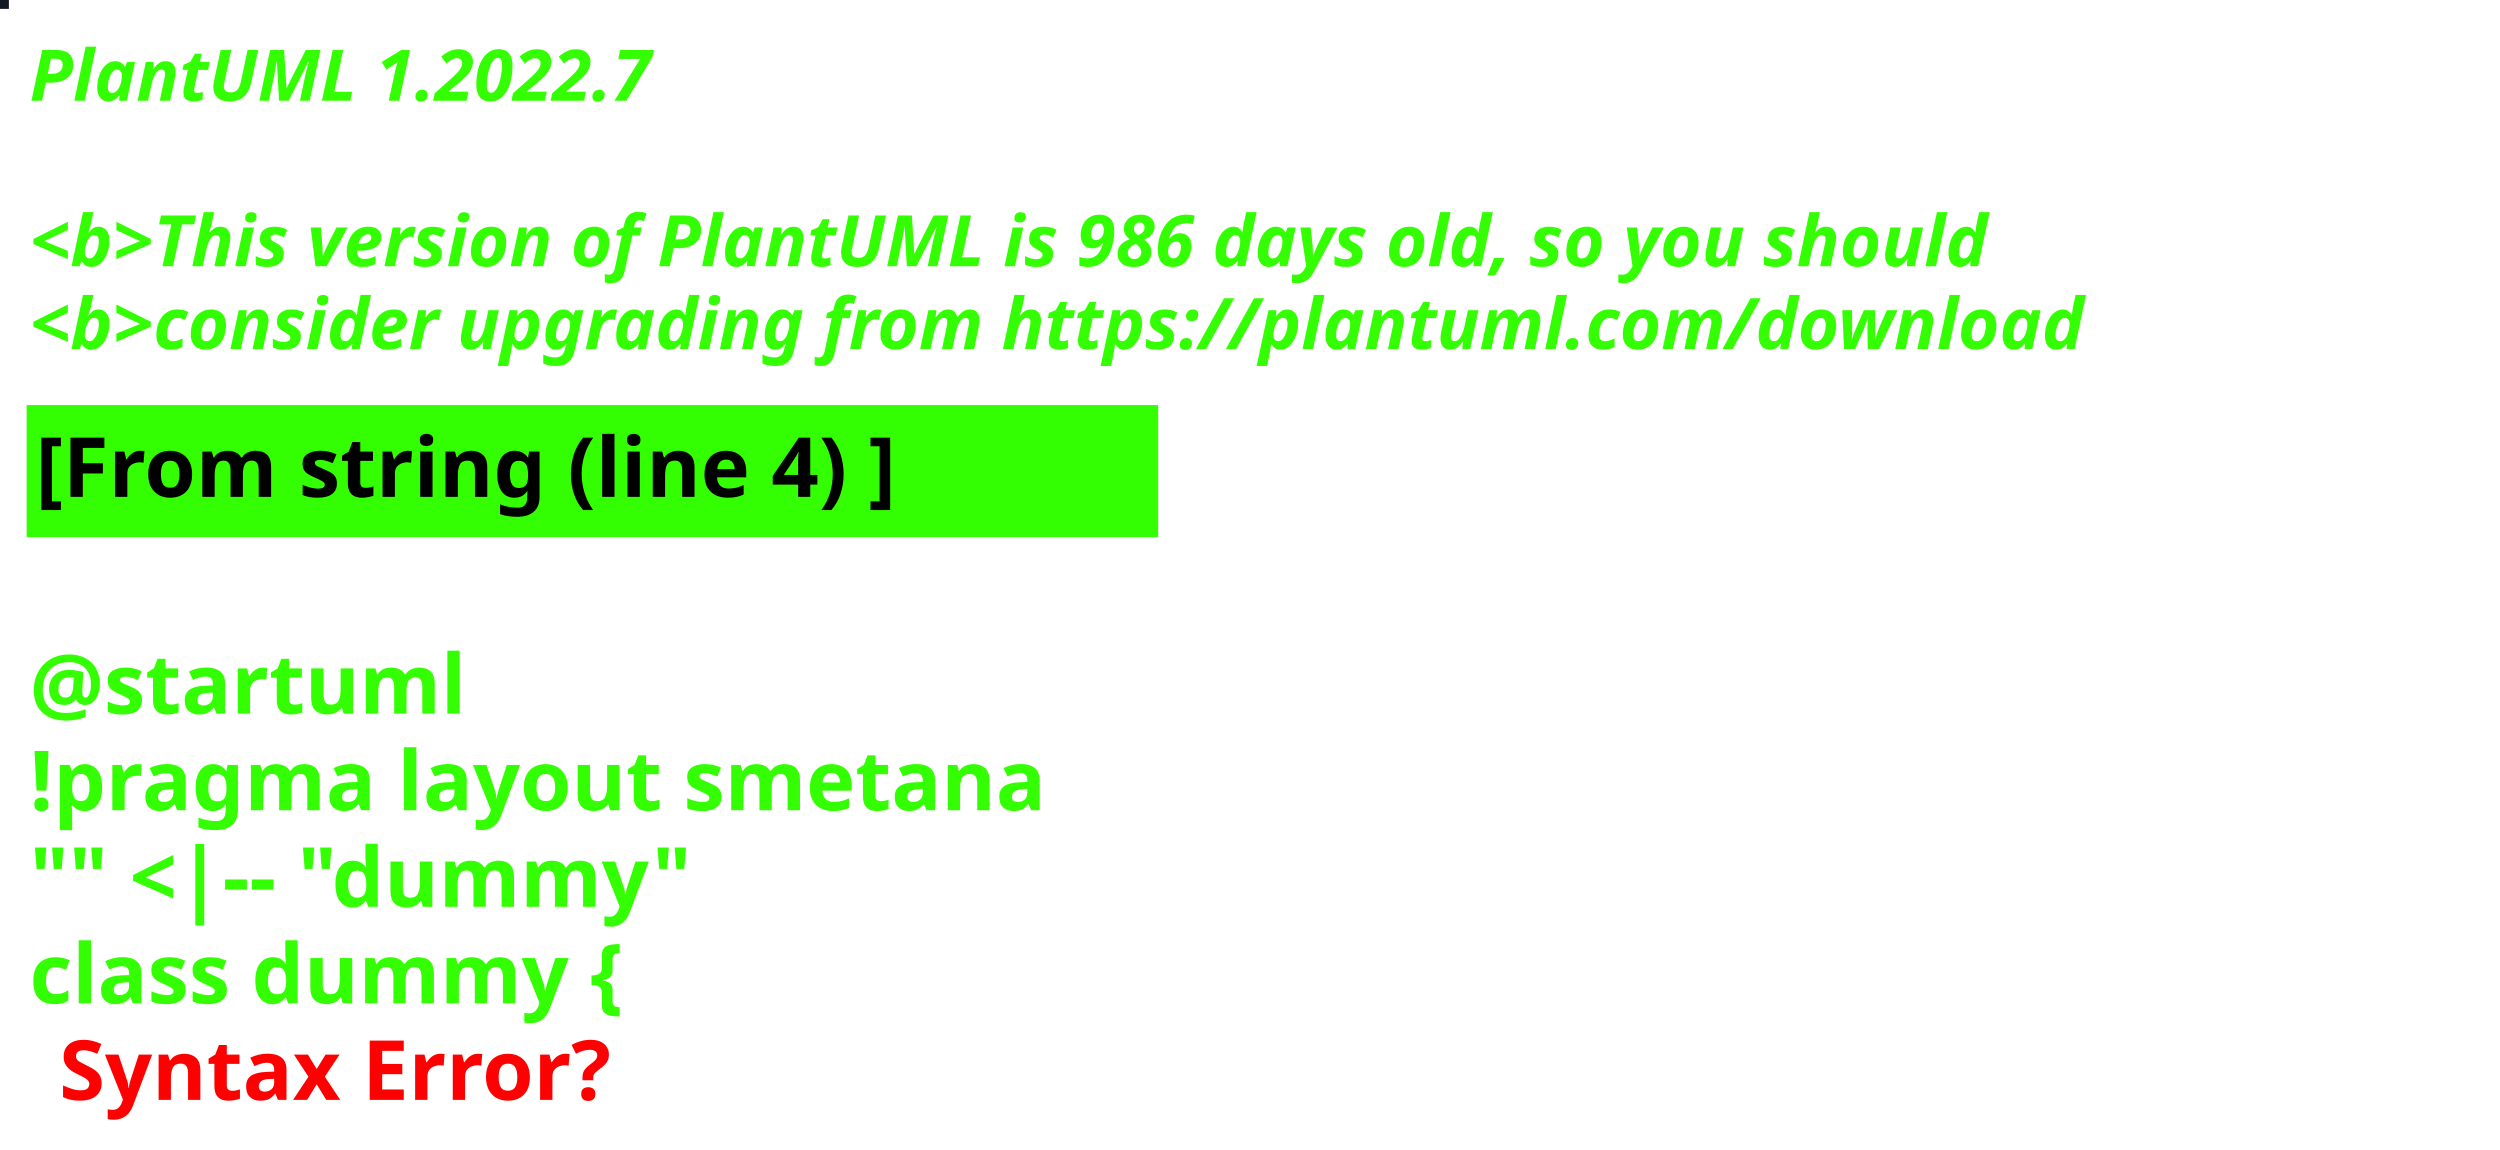
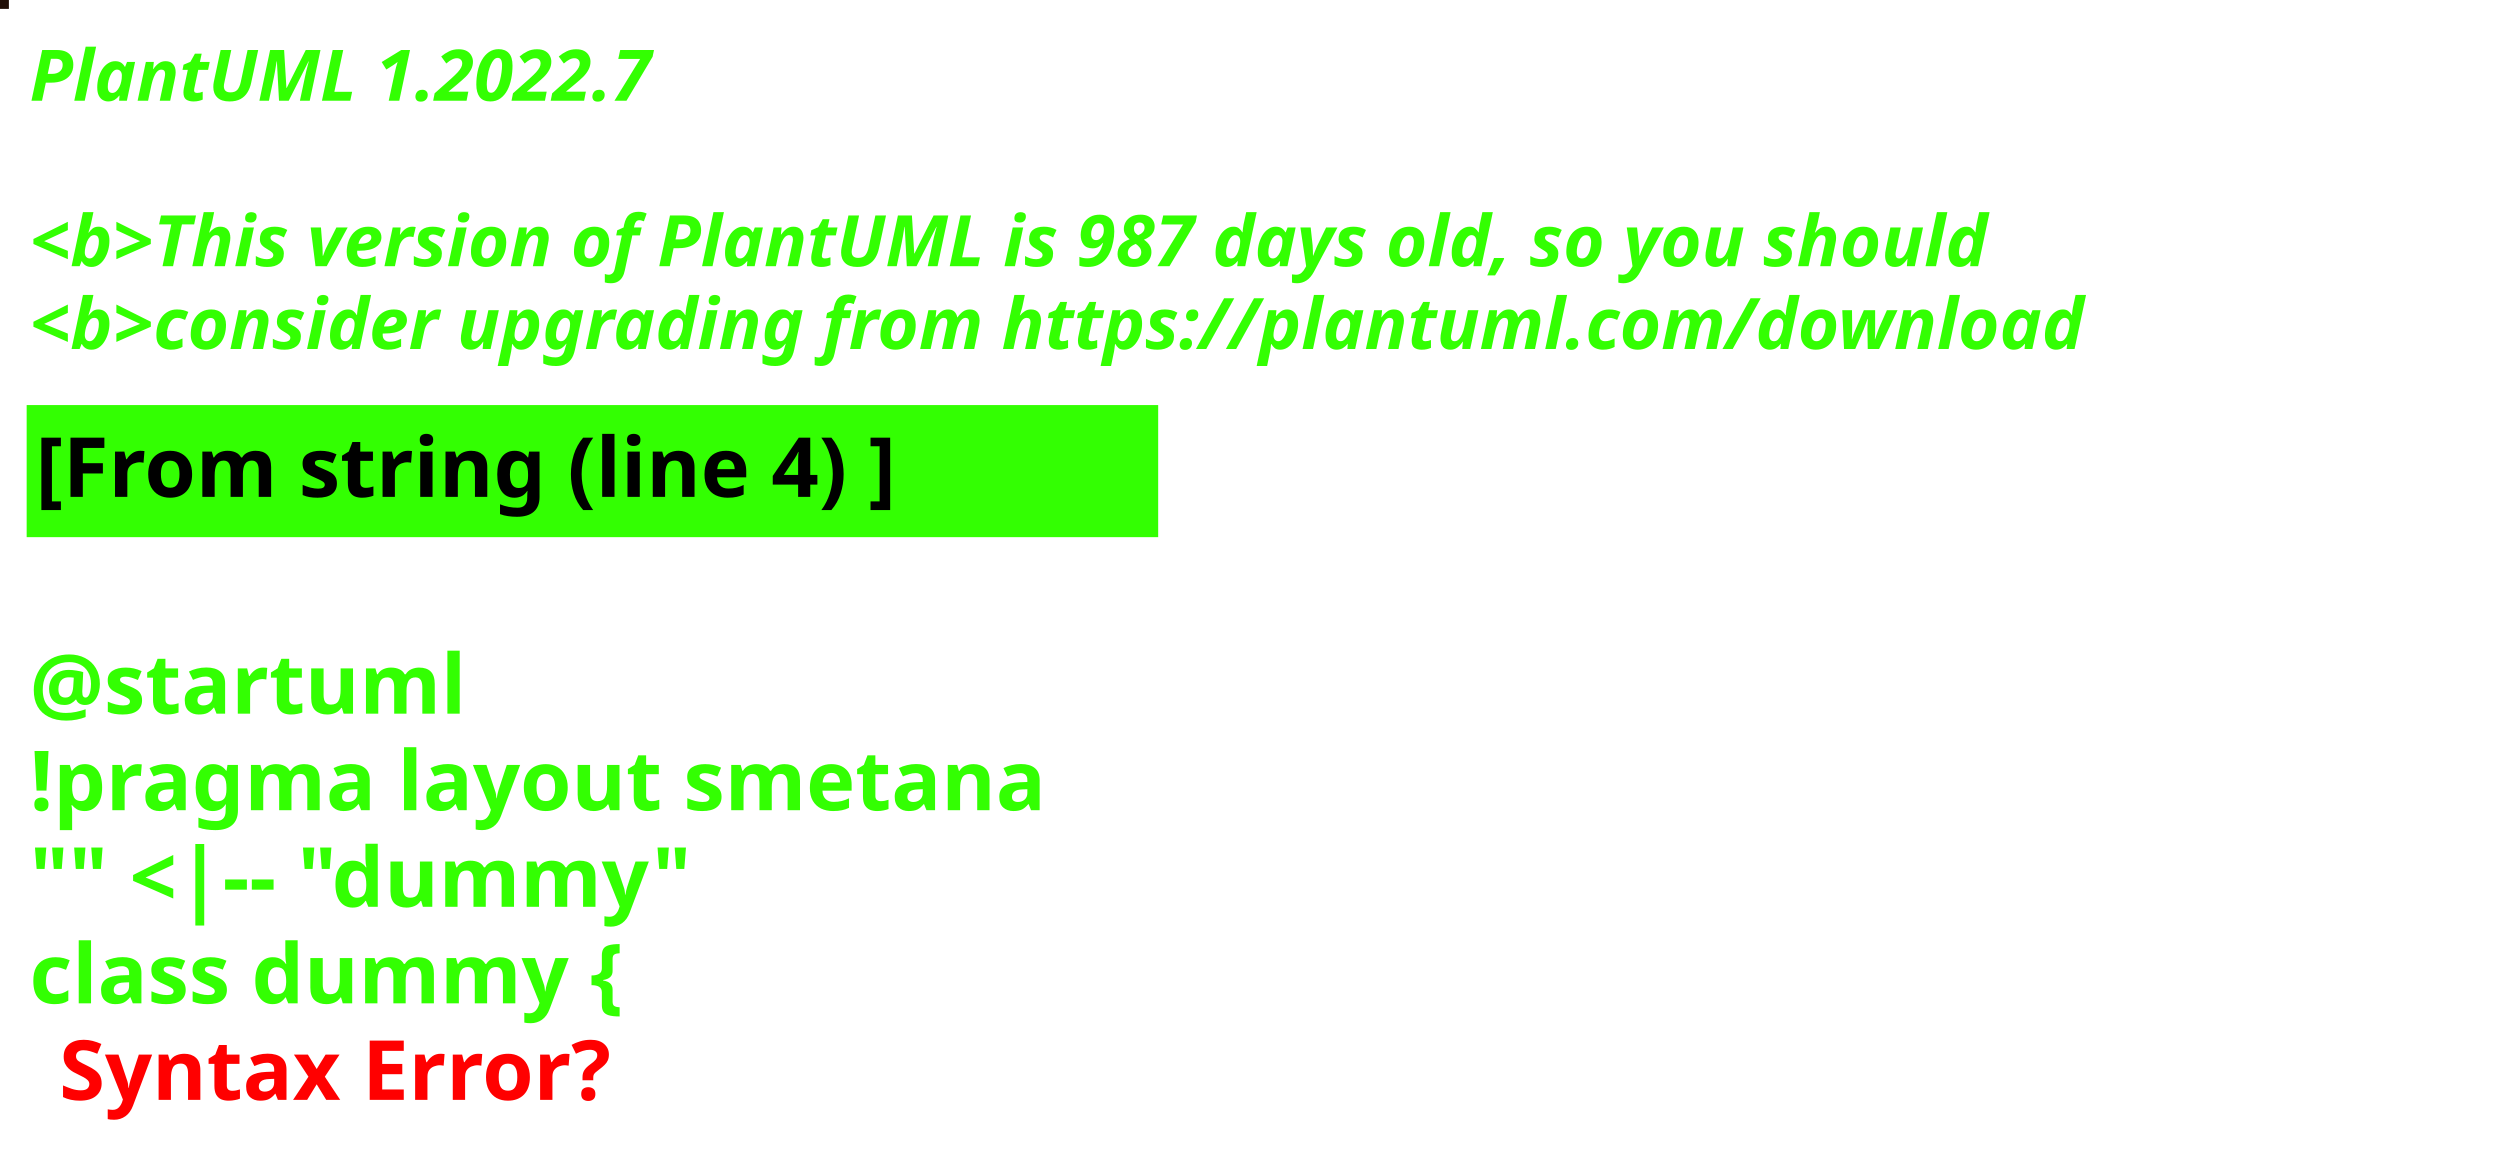
<svg xmlns="http://www.w3.org/2000/svg" contentStyleType="text/css" height="194px" preserveAspectRatio="none" style="width:422px;height:194px;background:#000000;" version="1.1" viewBox="0 0 422 194" width="422px" zoomAndPan="magnify">
  <defs />
  <g>
-     <rect fill="#151825" height="1" style="stroke:#151825;stroke-width:1.0;" width="1" x="0" y="0" />
+     <rect fill="#200E06" height="1" style="stroke:#200E06;stroke-width:1.0;" width="1" x="0" y="0" />
    <text fill="#33FF02" font-family="sans-serif" font-size="12" font-style="italic" font-weight="bold" lengthAdjust="spacing" textLength="127" x="5" y="17">PlantUML 1.2022.7</text>
    <text fill="#33FF02" font-family="sans-serif" font-size="12" font-style="italic" font-weight="bold" lengthAdjust="spacing" textLength="4" x="5" y="30.969"> </text>
-     <text fill="#33FF02" font-family="sans-serif" font-size="12" font-style="italic" font-weight="bold" lengthAdjust="spacing" textLength="399" x="5" y="44.938">&lt;b&gt;This version of PlantUML is 986 days old, so you should</text>
+     <text fill="#33FF02" font-family="sans-serif" font-size="12" font-style="italic" font-weight="bold" lengthAdjust="spacing" textLength="399" x="5" y="44.938">&lt;b&gt;This version of PlantUML is 987 days old, so you should</text>
    <text fill="#33FF02" font-family="sans-serif" font-size="12" font-style="italic" font-weight="bold" lengthAdjust="spacing" textLength="408" x="5" y="58.906">&lt;b&gt;consider upgrading from https://plantuml.com/download</text>
    <rect fill="#33FF02" height="21.297" style="stroke:#33FF02;stroke-width:1.0;" width="190" x="5" y="68.875" />
    <text fill="#000000" font-family="sans-serif" font-size="14" font-weight="bold" lengthAdjust="spacing" textLength="168" x="6" y="83.875">[From string (line 4) ]</text>
    <text fill="#33FF02" font-family="sans-serif" font-size="14" font-weight="bold" lengthAdjust="spacing" textLength="5" x="5" y="104.172"> </text>
    <text fill="#33FF02" font-family="sans-serif" font-size="14" font-weight="bold" lengthAdjust="spacing" textLength="79" x="5" y="120.469">@startuml</text>
    <text fill="#33FF02" font-family="sans-serif" font-size="14" font-weight="bold" lengthAdjust="spacing" textLength="190" x="5" y="136.766">!pragma layout smetana</text>
    <text fill="#33FF02" font-family="sans-serif" font-size="14" font-weight="bold" lengthAdjust="spacing" textLength="124" x="5" y="153.062">"" &lt;|-- "dummy"</text>
    <text fill="#33FF02" font-family="sans-serif" font-size="14" font-weight="bold" lengthAdjust="spacing" text-decoration="wavy underline" textLength="117" x="5" y="169.359">class dummy {</text>
    <text fill="#FF0000" font-family="sans-serif" font-size="14" font-weight="bold" lengthAdjust="spacing" textLength="106" x="10" y="185.656">Syntax Error?</text>
  </g>
</svg>
